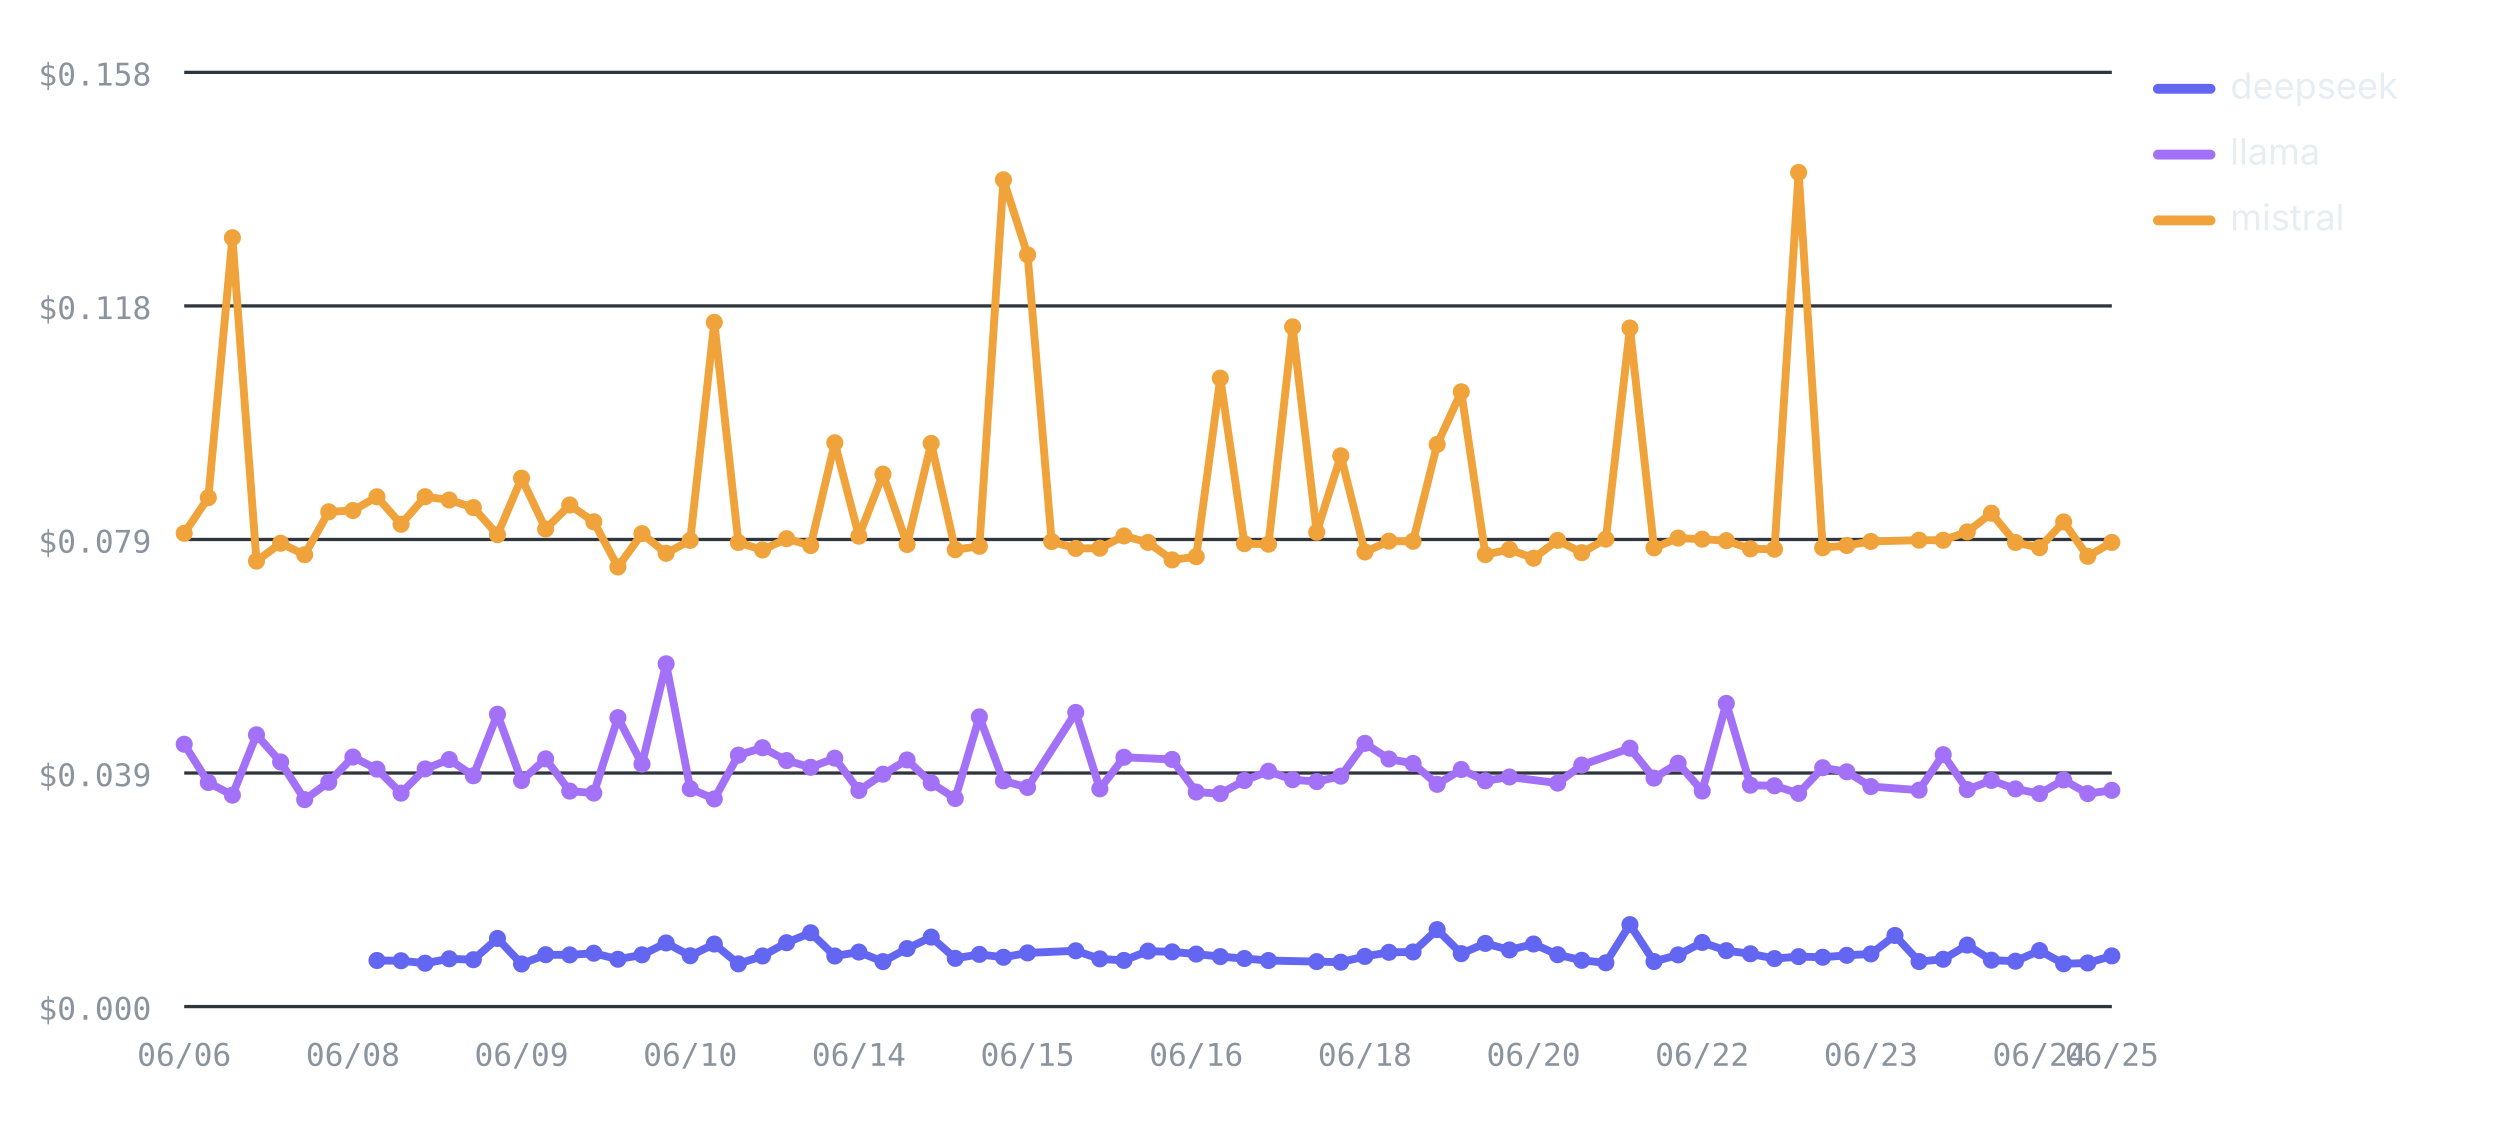
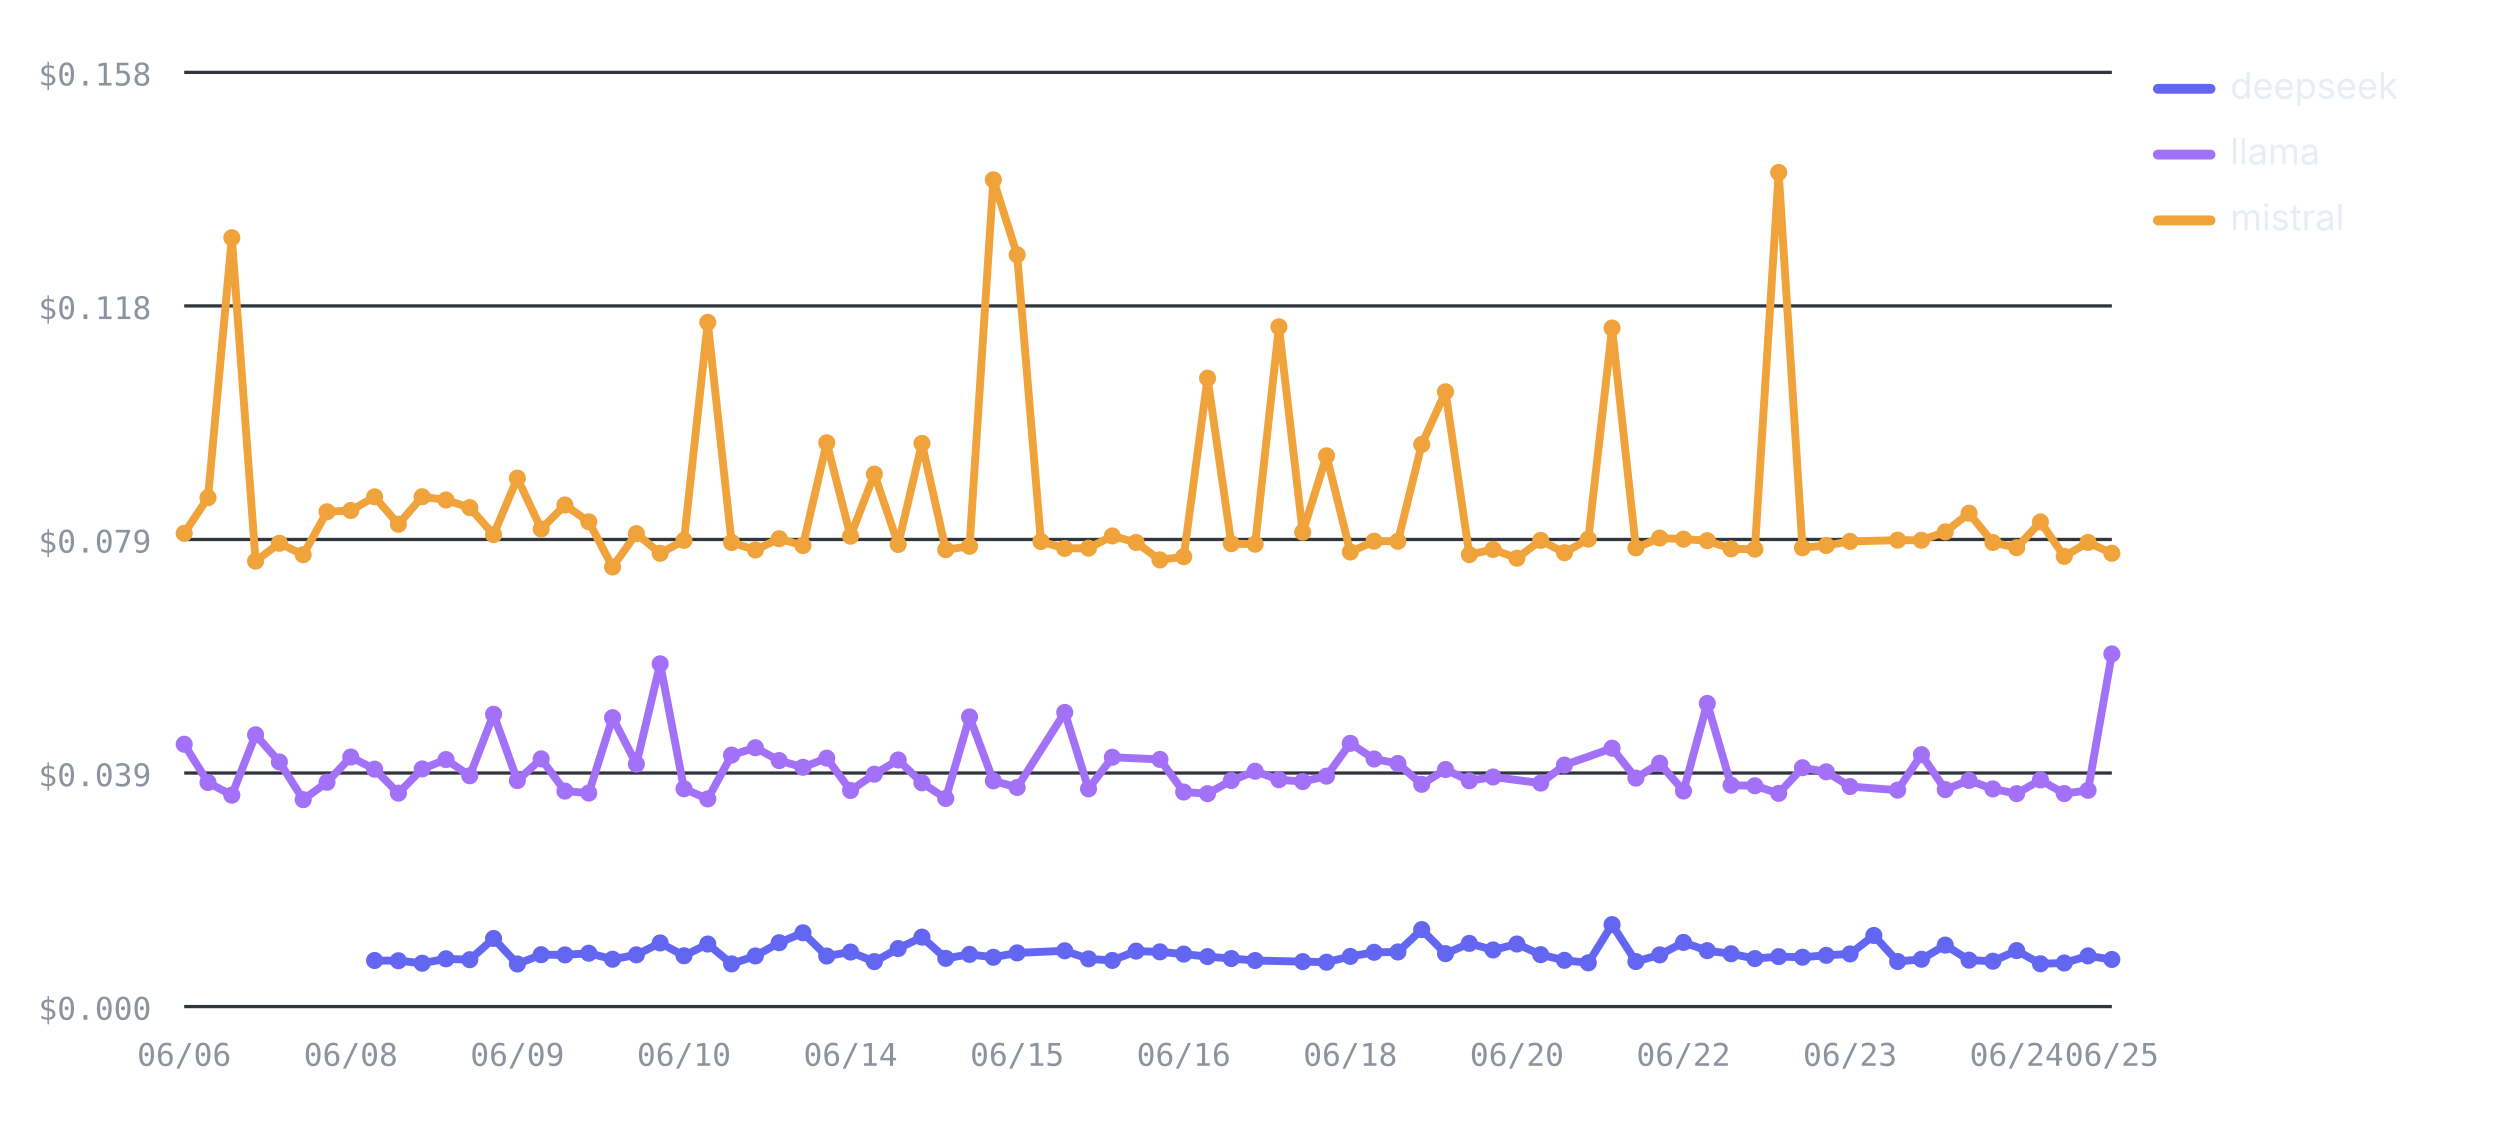
<svg xmlns="http://www.w3.org/2000/svg" viewBox="0 0 760 348" width="760" height="348" role="img" aria-label="Cost per test by provider over runs — mistral highest, deepseek lowest" font-family="-apple-system,BlinkMacSystemFont,'Segoe UI',system-ui,sans-serif">
  <line x1="56" y1="306" x2="642" y2="306" stroke="#30363d" stroke-width="1" />
  <text x="46" y="310" font-size="9.5" font-weight="400" text-anchor="end" fill="#8b949e" font-family="ui-monospace,SFMono-Regular,Menlo,monospace">$0.000</text>
  <line x1="56" y1="235" x2="642" y2="235" stroke="#30363d" stroke-width="1" />
  <text x="46" y="239" font-size="9.5" font-weight="400" text-anchor="end" fill="#8b949e" font-family="ui-monospace,SFMono-Regular,Menlo,monospace">$0.039</text>
  <line x1="56" y1="164" x2="642" y2="164" stroke="#30363d" stroke-width="1" />
  <text x="46" y="168" font-size="9.5" font-weight="400" text-anchor="end" fill="#8b949e" font-family="ui-monospace,SFMono-Regular,Menlo,monospace">$0.079</text>
  <line x1="56" y1="93" x2="642" y2="93" stroke="#30363d" stroke-width="1" />
  <text x="46" y="97" font-size="9.5" font-weight="400" text-anchor="end" fill="#8b949e" font-family="ui-monospace,SFMono-Regular,Menlo,monospace">$0.118</text>
  <line x1="56" y1="22" x2="642" y2="22" stroke="#30363d" stroke-width="1" />
  <text x="46" y="26" font-size="9.5" font-weight="400" text-anchor="end" fill="#8b949e" font-family="ui-monospace,SFMono-Regular,Menlo,monospace">$0.158</text>
  <text x="56" y="324" font-size="9.5" font-weight="400" text-anchor="middle" fill="#8b949e" font-family="ui-monospace,SFMono-Regular,Menlo,monospace">06/06</text>
-   <text x="107.28" y="324" font-size="9.5" font-weight="400" text-anchor="middle" fill="#8b949e" font-family="ui-monospace,SFMono-Regular,Menlo,monospace">06/08</text>
-   <text x="158.55" y="324" font-size="9.5" font-weight="400" text-anchor="middle" fill="#8b949e" font-family="ui-monospace,SFMono-Regular,Menlo,monospace">06/09</text>
-   <text x="209.83" y="324" font-size="9.5" font-weight="400" text-anchor="middle" fill="#8b949e" font-family="ui-monospace,SFMono-Regular,Menlo,monospace">06/10</text>
-   <text x="261.1" y="324" font-size="9.5" font-weight="400" text-anchor="middle" fill="#8b949e" font-family="ui-monospace,SFMono-Regular,Menlo,monospace">06/14</text>
-   <text x="312.38" y="324" font-size="9.5" font-weight="400" text-anchor="middle" fill="#8b949e" font-family="ui-monospace,SFMono-Regular,Menlo,monospace">06/15</text>
-   <text x="363.65" y="324" font-size="9.5" font-weight="400" text-anchor="middle" fill="#8b949e" font-family="ui-monospace,SFMono-Regular,Menlo,monospace">06/16</text>
-   <text x="414.93" y="324" font-size="9.5" font-weight="400" text-anchor="middle" fill="#8b949e" font-family="ui-monospace,SFMono-Regular,Menlo,monospace">06/18</text>
-   <text x="466.2" y="324" font-size="9.5" font-weight="400" text-anchor="middle" fill="#8b949e" font-family="ui-monospace,SFMono-Regular,Menlo,monospace">06/20</text>
-   <text x="517.47" y="324" font-size="9.5" font-weight="400" text-anchor="middle" fill="#8b949e" font-family="ui-monospace,SFMono-Regular,Menlo,monospace">06/22</text>
-   <text x="568.75" y="324" font-size="9.5" font-weight="400" text-anchor="middle" fill="#8b949e" font-family="ui-monospace,SFMono-Regular,Menlo,monospace">06/23</text>
-   <text x="620.02" y="324" font-size="9.5" font-weight="400" text-anchor="middle" fill="#8b949e" font-family="ui-monospace,SFMono-Regular,Menlo,monospace">06/24</text>
+   <text x="106.64" y="324" font-size="9.5" font-weight="400" text-anchor="middle" fill="#8b949e" font-family="ui-monospace,SFMono-Regular,Menlo,monospace">06/08</text>
+   <text x="157.28" y="324" font-size="9.5" font-weight="400" text-anchor="middle" fill="#8b949e" font-family="ui-monospace,SFMono-Regular,Menlo,monospace">06/09</text>
+   <text x="207.93" y="324" font-size="9.5" font-weight="400" text-anchor="middle" fill="#8b949e" font-family="ui-monospace,SFMono-Regular,Menlo,monospace">06/10</text>
+   <text x="258.57" y="324" font-size="9.5" font-weight="400" text-anchor="middle" fill="#8b949e" font-family="ui-monospace,SFMono-Regular,Menlo,monospace">06/14</text>
+   <text x="309.21" y="324" font-size="9.5" font-weight="400" text-anchor="middle" fill="#8b949e" font-family="ui-monospace,SFMono-Regular,Menlo,monospace">06/15</text>
+   <text x="359.85" y="324" font-size="9.5" font-weight="400" text-anchor="middle" fill="#8b949e" font-family="ui-monospace,SFMono-Regular,Menlo,monospace">06/16</text>
+   <text x="410.49" y="324" font-size="9.5" font-weight="400" text-anchor="middle" fill="#8b949e" font-family="ui-monospace,SFMono-Regular,Menlo,monospace">06/18</text>
+   <text x="461.14" y="324" font-size="9.5" font-weight="400" text-anchor="middle" fill="#8b949e" font-family="ui-monospace,SFMono-Regular,Menlo,monospace">06/20</text>
+   <text x="511.78" y="324" font-size="9.5" font-weight="400" text-anchor="middle" fill="#8b949e" font-family="ui-monospace,SFMono-Regular,Menlo,monospace">06/22</text>
+   <text x="562.42" y="324" font-size="9.5" font-weight="400" text-anchor="middle" fill="#8b949e" font-family="ui-monospace,SFMono-Regular,Menlo,monospace">06/23</text>
+   <text x="613.06" y="324" font-size="9.5" font-weight="400" text-anchor="middle" fill="#8b949e" font-family="ui-monospace,SFMono-Regular,Menlo,monospace">06/24</text>
  <text x="642" y="324" font-size="9.5" font-weight="400" text-anchor="middle" fill="#8b949e" font-family="ui-monospace,SFMono-Regular,Menlo,monospace">06/25</text>
-   <polyline fill="none" stroke="#6366F1" stroke-width="2.4" stroke-linejoin="round" stroke-linecap="round" points="114.6,291.99 121.92,292.07 129.25,292.82 136.57,291.48 143.9,291.75 151.23,285.29 158.55,293.05 165.88,290.23 173.2,290.29 180.52,289.78 187.85,291.61 195.17,290.27 202.5,286.66 209.83,290.55 217.15,286.99 224.47,293.02 231.8,290.61 239.12,286.59 246.45,283.56 253.78,290.63 261.1,289.42 268.42,292.33 275.75,288.36 283.08,284.88 290.4,291.34 297.73,290.13 305.05,291.01 312.38,289.68 327.03,289.04 334.35,291.5 341.68,291.97 349,289.14 356.32,289.37 363.65,290.04 370.97,290.81 378.3,291.39 385.62,292 400.28,292.33 407.6,292.51 414.93,290.75 422.25,289.5 429.57,289.4 436.9,282.59 444.22,289.91 451.55,286.79 458.88,288.79 466.2,286.98 473.53,290.22 480.85,291.94 488.18,292.7 495.5,281.08 502.82,292.31 510.15,290.28 517.47,286.5 524.8,289 532.12,289.95 539.45,291.41 546.78,290.81 554.1,291 561.42,290.42 568.75,289.99 576.07,284.38 583.4,292.31 590.73,291.62 598.05,287.31 605.38,291.89 612.7,292.21 620.02,288.97 627.35,292.99 634.68,292.75 642,290.59" />
-   <circle cx="114.6" cy="291.99" r="2.6" fill="#6366F1" />
-   <circle cx="121.92" cy="292.07" r="2.6" fill="#6366F1" />
-   <circle cx="129.25" cy="292.82" r="2.6" fill="#6366F1" />
-   <circle cx="136.57" cy="291.48" r="2.6" fill="#6366F1" />
-   <circle cx="143.9" cy="291.75" r="2.6" fill="#6366F1" />
-   <circle cx="151.23" cy="285.29" r="2.6" fill="#6366F1" />
-   <circle cx="158.55" cy="293.05" r="2.6" fill="#6366F1" />
-   <circle cx="165.88" cy="290.23" r="2.6" fill="#6366F1" />
-   <circle cx="173.2" cy="290.29" r="2.6" fill="#6366F1" />
-   <circle cx="180.52" cy="289.78" r="2.6" fill="#6366F1" />
-   <circle cx="187.85" cy="291.61" r="2.6" fill="#6366F1" />
-   <circle cx="195.17" cy="290.27" r="2.6" fill="#6366F1" />
-   <circle cx="202.5" cy="286.66" r="2.6" fill="#6366F1" />
-   <circle cx="209.83" cy="290.55" r="2.6" fill="#6366F1" />
-   <circle cx="217.15" cy="286.99" r="2.6" fill="#6366F1" />
-   <circle cx="224.47" cy="293.02" r="2.6" fill="#6366F1" />
-   <circle cx="231.8" cy="290.61" r="2.6" fill="#6366F1" />
-   <circle cx="239.12" cy="286.59" r="2.6" fill="#6366F1" />
-   <circle cx="246.45" cy="283.56" r="2.6" fill="#6366F1" />
-   <circle cx="253.78" cy="290.63" r="2.6" fill="#6366F1" />
-   <circle cx="261.1" cy="289.42" r="2.6" fill="#6366F1" />
-   <circle cx="268.42" cy="292.33" r="2.6" fill="#6366F1" />
-   <circle cx="275.75" cy="288.36" r="2.6" fill="#6366F1" />
-   <circle cx="283.08" cy="284.88" r="2.6" fill="#6366F1" />
-   <circle cx="290.4" cy="291.34" r="2.6" fill="#6366F1" />
-   <circle cx="297.73" cy="290.13" r="2.6" fill="#6366F1" />
-   <circle cx="305.05" cy="291.01" r="2.6" fill="#6366F1" />
-   <circle cx="312.38" cy="289.68" r="2.6" fill="#6366F1" />
-   <circle cx="327.03" cy="289.04" r="2.6" fill="#6366F1" />
-   <circle cx="334.35" cy="291.5" r="2.6" fill="#6366F1" />
-   <circle cx="341.68" cy="291.97" r="2.6" fill="#6366F1" />
-   <circle cx="349" cy="289.14" r="2.6" fill="#6366F1" />
-   <circle cx="356.32" cy="289.37" r="2.6" fill="#6366F1" />
-   <circle cx="363.65" cy="290.04" r="2.6" fill="#6366F1" />
-   <circle cx="370.97" cy="290.81" r="2.6" fill="#6366F1" />
-   <circle cx="378.3" cy="291.39" r="2.6" fill="#6366F1" />
-   <circle cx="385.62" cy="292" r="2.6" fill="#6366F1" />
-   <circle cx="400.28" cy="292.33" r="2.6" fill="#6366F1" />
-   <circle cx="407.6" cy="292.51" r="2.6" fill="#6366F1" />
-   <circle cx="414.93" cy="290.75" r="2.6" fill="#6366F1" />
-   <circle cx="422.25" cy="289.5" r="2.6" fill="#6366F1" />
-   <circle cx="429.57" cy="289.4" r="2.6" fill="#6366F1" />
-   <circle cx="436.9" cy="282.59" r="2.6" fill="#6366F1" />
-   <circle cx="444.22" cy="289.91" r="2.6" fill="#6366F1" />
-   <circle cx="451.55" cy="286.79" r="2.6" fill="#6366F1" />
-   <circle cx="458.88" cy="288.79" r="2.6" fill="#6366F1" />
-   <circle cx="466.2" cy="286.98" r="2.6" fill="#6366F1" />
-   <circle cx="473.53" cy="290.22" r="2.6" fill="#6366F1" />
-   <circle cx="480.85" cy="291.94" r="2.6" fill="#6366F1" />
-   <circle cx="488.18" cy="292.7" r="2.6" fill="#6366F1" />
-   <circle cx="495.5" cy="281.08" r="2.6" fill="#6366F1" />
-   <circle cx="502.82" cy="292.31" r="2.6" fill="#6366F1" />
-   <circle cx="510.15" cy="290.28" r="2.6" fill="#6366F1" />
-   <circle cx="517.47" cy="286.5" r="2.6" fill="#6366F1" />
-   <circle cx="524.8" cy="289" r="2.6" fill="#6366F1" />
-   <circle cx="532.12" cy="289.95" r="2.6" fill="#6366F1" />
-   <circle cx="539.45" cy="291.41" r="2.6" fill="#6366F1" />
-   <circle cx="546.78" cy="290.81" r="2.6" fill="#6366F1" />
-   <circle cx="554.1" cy="291" r="2.6" fill="#6366F1" />
-   <circle cx="561.42" cy="290.42" r="2.6" fill="#6366F1" />
-   <circle cx="568.75" cy="289.99" r="2.6" fill="#6366F1" />
-   <circle cx="576.07" cy="284.38" r="2.6" fill="#6366F1" />
-   <circle cx="583.4" cy="292.31" r="2.6" fill="#6366F1" />
-   <circle cx="590.73" cy="291.62" r="2.6" fill="#6366F1" />
-   <circle cx="598.05" cy="287.31" r="2.6" fill="#6366F1" />
-   <circle cx="605.38" cy="291.89" r="2.6" fill="#6366F1" />
-   <circle cx="612.7" cy="292.21" r="2.6" fill="#6366F1" />
-   <circle cx="620.02" cy="288.97" r="2.6" fill="#6366F1" />
-   <circle cx="627.35" cy="292.99" r="2.6" fill="#6366F1" />
-   <circle cx="634.68" cy="292.75" r="2.6" fill="#6366F1" />
-   <circle cx="642" cy="290.59" r="2.6" fill="#6366F1" />
-   <polyline fill="none" stroke="#A371F7" stroke-width="2.4" stroke-linejoin="round" stroke-linecap="round" points="56,226.25 63.33,237.88 70.65,241.73 77.97,223.38 85.3,231.64 92.62,243.09 99.95,237.81 107.28,230.14 114.6,233.83 121.92,241.12 129.25,233.75 136.57,230.9 143.9,235.83 151.23,217.13 158.55,237.29 165.88,230.7 173.2,240.49 180.52,241.09 187.85,218.17 195.17,232.28 202.5,201.8 209.83,239.78 217.15,242.88 224.47,229.56 231.8,227.31 239.12,231.21 246.45,233.26 253.78,230.48 261.1,240.31 268.42,235.36 275.75,231.03 283.08,237.98 290.4,242.74 297.73,217.94 305.05,237.38 312.38,239.39 327.03,216.58 334.35,239.81 341.68,230.21 356.32,230.86 363.65,240.78 370.97,241.27 378.3,237.28 385.62,234.45 392.95,237.03 400.28,237.6 407.6,235.95 414.93,225.98 422.25,230.74 429.57,232.09 436.9,238.44 444.22,233.93 451.55,237.36 458.88,236.2 473.53,238.07 480.85,232.58 495.5,227.45 502.82,236.55 510.15,232.02 517.47,240.47 524.8,213.84 532.12,238.7 539.45,238.88 546.78,241.18 554.1,233.39 561.42,234.63 568.75,239.11 583.4,240.21 590.73,229.42 598.05,240.04 605.38,237.25 612.7,239.83 620.02,241.26 627.35,237.1 634.68,241.25 642,240.26" />
+   <polyline fill="none" stroke="#6366F1" stroke-width="2.4" stroke-linejoin="round" stroke-linecap="round" points="113.88,291.99 121.11,292.07 128.35,292.82 135.58,291.48 142.81,291.75 150.05,285.29 157.28,293.05 164.52,290.23 171.75,290.29 178.99,289.78 186.22,291.61 193.46,290.27 200.69,286.66 207.93,290.55 215.16,286.99 222.4,293.02 229.63,290.61 236.86,286.59 244.1,283.56 251.33,290.63 258.57,289.42 265.8,292.33 273.04,288.36 280.27,284.88 287.51,291.34 294.74,290.13 301.98,291.01 309.21,289.68 323.68,289.04 330.91,291.5 338.15,291.97 345.38,289.14 352.62,289.37 359.85,290.04 367.09,290.81 374.32,291.39 381.56,292 396.02,292.33 403.26,292.51 410.49,290.75 417.73,289.5 424.96,289.4 432.2,282.59 439.43,289.91 446.67,286.79 453.9,288.79 461.14,286.98 468.37,290.22 475.6,291.94 482.84,292.7 490.07,281.08 497.31,292.31 504.54,290.28 511.78,286.5 519.01,289 526.25,289.95 533.48,291.41 540.72,290.81 547.95,291 555.19,290.42 562.42,289.99 569.65,284.38 576.89,292.31 584.12,291.62 591.36,287.31 598.59,291.89 605.83,292.21 613.06,288.97 620.3,292.99 627.53,292.75 634.77,290.59 642,291.68" />
+   <circle cx="113.88" cy="291.99" r="2.6" fill="#6366F1" />
+   <circle cx="121.11" cy="292.07" r="2.6" fill="#6366F1" />
+   <circle cx="128.35" cy="292.82" r="2.6" fill="#6366F1" />
+   <circle cx="135.58" cy="291.48" r="2.6" fill="#6366F1" />
+   <circle cx="142.81" cy="291.75" r="2.6" fill="#6366F1" />
+   <circle cx="150.05" cy="285.29" r="2.6" fill="#6366F1" />
+   <circle cx="157.28" cy="293.05" r="2.6" fill="#6366F1" />
+   <circle cx="164.52" cy="290.23" r="2.6" fill="#6366F1" />
+   <circle cx="171.75" cy="290.29" r="2.6" fill="#6366F1" />
+   <circle cx="178.99" cy="289.78" r="2.6" fill="#6366F1" />
+   <circle cx="186.22" cy="291.61" r="2.6" fill="#6366F1" />
+   <circle cx="193.46" cy="290.27" r="2.6" fill="#6366F1" />
+   <circle cx="200.69" cy="286.66" r="2.6" fill="#6366F1" />
+   <circle cx="207.93" cy="290.55" r="2.6" fill="#6366F1" />
+   <circle cx="215.16" cy="286.99" r="2.6" fill="#6366F1" />
+   <circle cx="222.4" cy="293.02" r="2.6" fill="#6366F1" />
+   <circle cx="229.63" cy="290.61" r="2.6" fill="#6366F1" />
+   <circle cx="236.86" cy="286.59" r="2.6" fill="#6366F1" />
+   <circle cx="244.1" cy="283.56" r="2.6" fill="#6366F1" />
+   <circle cx="251.33" cy="290.63" r="2.6" fill="#6366F1" />
+   <circle cx="258.57" cy="289.42" r="2.6" fill="#6366F1" />
+   <circle cx="265.8" cy="292.33" r="2.6" fill="#6366F1" />
+   <circle cx="273.04" cy="288.36" r="2.6" fill="#6366F1" />
+   <circle cx="280.27" cy="284.88" r="2.6" fill="#6366F1" />
+   <circle cx="287.51" cy="291.34" r="2.6" fill="#6366F1" />
+   <circle cx="294.74" cy="290.13" r="2.6" fill="#6366F1" />
+   <circle cx="301.98" cy="291.01" r="2.6" fill="#6366F1" />
+   <circle cx="309.21" cy="289.68" r="2.6" fill="#6366F1" />
+   <circle cx="323.68" cy="289.04" r="2.6" fill="#6366F1" />
+   <circle cx="330.91" cy="291.5" r="2.6" fill="#6366F1" />
+   <circle cx="338.15" cy="291.97" r="2.6" fill="#6366F1" />
+   <circle cx="345.38" cy="289.14" r="2.6" fill="#6366F1" />
+   <circle cx="352.62" cy="289.37" r="2.6" fill="#6366F1" />
+   <circle cx="359.85" cy="290.04" r="2.6" fill="#6366F1" />
+   <circle cx="367.09" cy="290.81" r="2.6" fill="#6366F1" />
+   <circle cx="374.32" cy="291.39" r="2.6" fill="#6366F1" />
+   <circle cx="381.56" cy="292" r="2.6" fill="#6366F1" />
+   <circle cx="396.02" cy="292.33" r="2.6" fill="#6366F1" />
+   <circle cx="403.26" cy="292.51" r="2.6" fill="#6366F1" />
+   <circle cx="410.49" cy="290.75" r="2.6" fill="#6366F1" />
+   <circle cx="417.73" cy="289.5" r="2.6" fill="#6366F1" />
+   <circle cx="424.96" cy="289.4" r="2.6" fill="#6366F1" />
+   <circle cx="432.2" cy="282.59" r="2.6" fill="#6366F1" />
+   <circle cx="439.43" cy="289.91" r="2.6" fill="#6366F1" />
+   <circle cx="446.67" cy="286.79" r="2.6" fill="#6366F1" />
+   <circle cx="453.9" cy="288.79" r="2.6" fill="#6366F1" />
+   <circle cx="461.14" cy="286.98" r="2.6" fill="#6366F1" />
+   <circle cx="468.37" cy="290.22" r="2.6" fill="#6366F1" />
+   <circle cx="475.6" cy="291.94" r="2.6" fill="#6366F1" />
+   <circle cx="482.84" cy="292.7" r="2.6" fill="#6366F1" />
+   <circle cx="490.07" cy="281.08" r="2.6" fill="#6366F1" />
+   <circle cx="497.31" cy="292.31" r="2.6" fill="#6366F1" />
+   <circle cx="504.54" cy="290.28" r="2.6" fill="#6366F1" />
+   <circle cx="511.78" cy="286.5" r="2.6" fill="#6366F1" />
+   <circle cx="519.01" cy="289" r="2.6" fill="#6366F1" />
+   <circle cx="526.25" cy="289.95" r="2.6" fill="#6366F1" />
+   <circle cx="533.48" cy="291.41" r="2.6" fill="#6366F1" />
+   <circle cx="540.72" cy="290.81" r="2.6" fill="#6366F1" />
+   <circle cx="547.95" cy="291" r="2.6" fill="#6366F1" />
+   <circle cx="555.19" cy="290.42" r="2.6" fill="#6366F1" />
+   <circle cx="562.42" cy="289.99" r="2.6" fill="#6366F1" />
+   <circle cx="569.65" cy="284.38" r="2.6" fill="#6366F1" />
+   <circle cx="576.89" cy="292.31" r="2.6" fill="#6366F1" />
+   <circle cx="584.12" cy="291.62" r="2.6" fill="#6366F1" />
+   <circle cx="591.36" cy="287.31" r="2.6" fill="#6366F1" />
+   <circle cx="598.59" cy="291.89" r="2.6" fill="#6366F1" />
+   <circle cx="605.83" cy="292.21" r="2.6" fill="#6366F1" />
+   <circle cx="613.06" cy="288.97" r="2.6" fill="#6366F1" />
+   <circle cx="620.3" cy="292.99" r="2.6" fill="#6366F1" />
+   <circle cx="627.53" cy="292.75" r="2.6" fill="#6366F1" />
+   <circle cx="634.77" cy="290.59" r="2.6" fill="#6366F1" />
+   <circle cx="642" cy="291.68" r="2.6" fill="#6366F1" />
+   <polyline fill="none" stroke="#A371F7" stroke-width="2.4" stroke-linejoin="round" stroke-linecap="round" points="56,226.25 63.23,237.88 70.47,241.73 77.7,223.38 84.94,231.64 92.17,243.09 99.41,237.81 106.64,230.14 113.88,233.83 121.11,241.12 128.35,233.75 135.58,230.9 142.81,235.83 150.05,217.13 157.28,237.29 164.52,230.7 171.75,240.49 178.99,241.09 186.22,218.17 193.46,232.28 200.69,201.8 207.93,239.78 215.16,242.88 222.4,229.56 229.63,227.31 236.86,231.21 244.1,233.26 251.33,230.48 258.57,240.31 265.8,235.36 273.04,231.03 280.27,237.98 287.51,242.74 294.74,217.94 301.98,237.38 309.21,239.39 323.68,216.58 330.91,239.81 338.15,230.21 352.62,230.86 359.85,240.78 367.09,241.27 374.32,237.28 381.56,234.45 388.79,237.03 396.02,237.6 403.26,235.95 410.49,225.98 417.73,230.74 424.96,232.09 432.2,238.44 439.43,233.93 446.67,237.36 453.9,236.2 468.37,238.07 475.6,232.58 490.07,227.45 497.31,236.55 504.54,232.02 511.78,240.47 519.01,213.84 526.25,238.7 533.48,238.88 540.72,241.18 547.95,233.39 555.19,234.63 562.42,239.11 576.89,240.21 584.12,229.42 591.36,240.04 598.59,237.25 605.83,239.83 613.06,241.26 620.3,237.1 627.53,241.25 634.77,240.26 642,198.8" />
  <circle cx="56" cy="226.25" r="2.6" fill="#A371F7" />
-   <circle cx="63.33" cy="237.88" r="2.6" fill="#A371F7" />
-   <circle cx="70.65" cy="241.73" r="2.6" fill="#A371F7" />
-   <circle cx="77.97" cy="223.38" r="2.6" fill="#A371F7" />
-   <circle cx="85.3" cy="231.64" r="2.6" fill="#A371F7" />
-   <circle cx="92.62" cy="243.09" r="2.6" fill="#A371F7" />
-   <circle cx="99.95" cy="237.81" r="2.6" fill="#A371F7" />
-   <circle cx="107.28" cy="230.14" r="2.6" fill="#A371F7" />
-   <circle cx="114.6" cy="233.83" r="2.6" fill="#A371F7" />
-   <circle cx="121.92" cy="241.12" r="2.6" fill="#A371F7" />
-   <circle cx="129.25" cy="233.75" r="2.6" fill="#A371F7" />
-   <circle cx="136.57" cy="230.9" r="2.6" fill="#A371F7" />
-   <circle cx="143.9" cy="235.83" r="2.6" fill="#A371F7" />
-   <circle cx="151.23" cy="217.13" r="2.6" fill="#A371F7" />
-   <circle cx="158.55" cy="237.29" r="2.6" fill="#A371F7" />
-   <circle cx="165.88" cy="230.7" r="2.6" fill="#A371F7" />
-   <circle cx="173.2" cy="240.49" r="2.6" fill="#A371F7" />
-   <circle cx="180.52" cy="241.09" r="2.6" fill="#A371F7" />
-   <circle cx="187.85" cy="218.17" r="2.6" fill="#A371F7" />
-   <circle cx="195.17" cy="232.28" r="2.6" fill="#A371F7" />
-   <circle cx="202.5" cy="201.8" r="2.6" fill="#A371F7" />
-   <circle cx="209.83" cy="239.78" r="2.6" fill="#A371F7" />
-   <circle cx="217.15" cy="242.88" r="2.6" fill="#A371F7" />
-   <circle cx="224.47" cy="229.56" r="2.6" fill="#A371F7" />
-   <circle cx="231.8" cy="227.31" r="2.6" fill="#A371F7" />
-   <circle cx="239.12" cy="231.21" r="2.6" fill="#A371F7" />
-   <circle cx="246.45" cy="233.26" r="2.6" fill="#A371F7" />
-   <circle cx="253.78" cy="230.48" r="2.6" fill="#A371F7" />
-   <circle cx="261.1" cy="240.31" r="2.6" fill="#A371F7" />
-   <circle cx="268.42" cy="235.36" r="2.6" fill="#A371F7" />
-   <circle cx="275.75" cy="231.03" r="2.6" fill="#A371F7" />
-   <circle cx="283.08" cy="237.98" r="2.6" fill="#A371F7" />
-   <circle cx="290.4" cy="242.74" r="2.6" fill="#A371F7" />
-   <circle cx="297.73" cy="217.94" r="2.6" fill="#A371F7" />
-   <circle cx="305.05" cy="237.38" r="2.6" fill="#A371F7" />
-   <circle cx="312.38" cy="239.39" r="2.6" fill="#A371F7" />
-   <circle cx="327.03" cy="216.58" r="2.6" fill="#A371F7" />
-   <circle cx="334.35" cy="239.81" r="2.6" fill="#A371F7" />
-   <circle cx="341.68" cy="230.21" r="2.6" fill="#A371F7" />
-   <circle cx="356.32" cy="230.86" r="2.6" fill="#A371F7" />
-   <circle cx="363.65" cy="240.78" r="2.6" fill="#A371F7" />
-   <circle cx="370.97" cy="241.27" r="2.6" fill="#A371F7" />
-   <circle cx="378.3" cy="237.28" r="2.6" fill="#A371F7" />
-   <circle cx="385.62" cy="234.45" r="2.6" fill="#A371F7" />
-   <circle cx="392.95" cy="237.03" r="2.6" fill="#A371F7" />
-   <circle cx="400.28" cy="237.6" r="2.6" fill="#A371F7" />
-   <circle cx="407.6" cy="235.95" r="2.6" fill="#A371F7" />
-   <circle cx="414.93" cy="225.98" r="2.6" fill="#A371F7" />
-   <circle cx="422.25" cy="230.74" r="2.6" fill="#A371F7" />
-   <circle cx="429.57" cy="232.09" r="2.6" fill="#A371F7" />
-   <circle cx="436.9" cy="238.44" r="2.6" fill="#A371F7" />
-   <circle cx="444.22" cy="233.93" r="2.6" fill="#A371F7" />
-   <circle cx="451.55" cy="237.36" r="2.6" fill="#A371F7" />
-   <circle cx="458.88" cy="236.2" r="2.6" fill="#A371F7" />
-   <circle cx="473.53" cy="238.07" r="2.6" fill="#A371F7" />
-   <circle cx="480.85" cy="232.58" r="2.6" fill="#A371F7" />
-   <circle cx="495.5" cy="227.45" r="2.6" fill="#A371F7" />
-   <circle cx="502.82" cy="236.55" r="2.6" fill="#A371F7" />
-   <circle cx="510.15" cy="232.02" r="2.6" fill="#A371F7" />
-   <circle cx="517.47" cy="240.47" r="2.6" fill="#A371F7" />
-   <circle cx="524.8" cy="213.84" r="2.6" fill="#A371F7" />
-   <circle cx="532.12" cy="238.7" r="2.6" fill="#A371F7" />
-   <circle cx="539.45" cy="238.88" r="2.6" fill="#A371F7" />
-   <circle cx="546.78" cy="241.18" r="2.6" fill="#A371F7" />
-   <circle cx="554.1" cy="233.39" r="2.6" fill="#A371F7" />
-   <circle cx="561.42" cy="234.63" r="2.6" fill="#A371F7" />
-   <circle cx="568.75" cy="239.11" r="2.6" fill="#A371F7" />
-   <circle cx="583.4" cy="240.21" r="2.6" fill="#A371F7" />
-   <circle cx="590.73" cy="229.42" r="2.6" fill="#A371F7" />
-   <circle cx="598.05" cy="240.04" r="2.6" fill="#A371F7" />
-   <circle cx="605.38" cy="237.25" r="2.6" fill="#A371F7" />
-   <circle cx="612.7" cy="239.83" r="2.6" fill="#A371F7" />
-   <circle cx="620.02" cy="241.26" r="2.6" fill="#A371F7" />
-   <circle cx="627.35" cy="237.1" r="2.6" fill="#A371F7" />
-   <circle cx="634.68" cy="241.25" r="2.6" fill="#A371F7" />
-   <circle cx="642" cy="240.26" r="2.6" fill="#A371F7" />
-   <polyline fill="none" stroke="#F0A23B" stroke-width="2.4" stroke-linejoin="round" stroke-linecap="round" points="56,162.13 63.33,151.29 70.65,72.27 77.97,170.58 85.3,165.15 92.62,168.63 99.95,155.58 107.28,155.2 114.6,151.03 121.92,159.37 129.25,151 136.57,152 143.9,154.31 151.23,162.54 158.55,145.36 165.88,160.82 173.2,153.52 180.52,158.63 187.85,172.35 195.17,162.23 202.5,168.2 209.83,164.28 217.15,98 224.47,164.92 231.8,167.19 239.12,163.76 246.45,165.84 253.78,134.6 261.1,163 268.42,144.13 275.75,165.52 283.08,134.8 290.4,167.11 297.73,166.07 305.05,54.66 312.38,77.46 319.7,164.62 327.03,166.72 334.35,166.65 341.68,162.93 349,164.9 356.32,170.21 363.65,169.23 370.97,114.96 378.3,165.27 385.62,165.44 392.95,99.36 400.28,161.79 407.6,138.56 414.93,167.81 422.25,164.51 429.57,164.55 436.9,135.11 444.22,119.1 451.55,168.6 458.88,167.03 466.2,169.7 473.53,164.27 480.85,168.02 488.18,163.89 495.5,99.72 502.82,166.55 510.15,163.57 517.47,163.91 524.8,164.36 532.12,166.86 539.45,166.95 546.78,52.43 554.1,166.52 561.42,165.82 568.75,164.59 583.4,164.21 590.73,164.24 598.05,161.69 605.38,156.02 612.7,164.92 620.02,166.5 627.35,158.67 634.68,169.13 642,164.89" />
+   <circle cx="63.23" cy="237.88" r="2.6" fill="#A371F7" />
+   <circle cx="70.47" cy="241.73" r="2.6" fill="#A371F7" />
+   <circle cx="77.7" cy="223.38" r="2.6" fill="#A371F7" />
+   <circle cx="84.94" cy="231.64" r="2.6" fill="#A371F7" />
+   <circle cx="92.17" cy="243.09" r="2.6" fill="#A371F7" />
+   <circle cx="99.41" cy="237.81" r="2.6" fill="#A371F7" />
+   <circle cx="106.64" cy="230.14" r="2.6" fill="#A371F7" />
+   <circle cx="113.88" cy="233.83" r="2.6" fill="#A371F7" />
+   <circle cx="121.11" cy="241.12" r="2.6" fill="#A371F7" />
+   <circle cx="128.35" cy="233.75" r="2.6" fill="#A371F7" />
+   <circle cx="135.58" cy="230.9" r="2.6" fill="#A371F7" />
+   <circle cx="142.81" cy="235.83" r="2.6" fill="#A371F7" />
+   <circle cx="150.05" cy="217.13" r="2.6" fill="#A371F7" />
+   <circle cx="157.28" cy="237.29" r="2.6" fill="#A371F7" />
+   <circle cx="164.52" cy="230.7" r="2.6" fill="#A371F7" />
+   <circle cx="171.75" cy="240.49" r="2.6" fill="#A371F7" />
+   <circle cx="178.99" cy="241.09" r="2.6" fill="#A371F7" />
+   <circle cx="186.22" cy="218.17" r="2.6" fill="#A371F7" />
+   <circle cx="193.46" cy="232.28" r="2.6" fill="#A371F7" />
+   <circle cx="200.69" cy="201.8" r="2.6" fill="#A371F7" />
+   <circle cx="207.93" cy="239.78" r="2.6" fill="#A371F7" />
+   <circle cx="215.16" cy="242.88" r="2.6" fill="#A371F7" />
+   <circle cx="222.4" cy="229.56" r="2.6" fill="#A371F7" />
+   <circle cx="229.63" cy="227.31" r="2.6" fill="#A371F7" />
+   <circle cx="236.86" cy="231.21" r="2.6" fill="#A371F7" />
+   <circle cx="244.1" cy="233.26" r="2.6" fill="#A371F7" />
+   <circle cx="251.33" cy="230.48" r="2.6" fill="#A371F7" />
+   <circle cx="258.57" cy="240.31" r="2.6" fill="#A371F7" />
+   <circle cx="265.8" cy="235.36" r="2.6" fill="#A371F7" />
+   <circle cx="273.04" cy="231.03" r="2.6" fill="#A371F7" />
+   <circle cx="280.27" cy="237.98" r="2.6" fill="#A371F7" />
+   <circle cx="287.51" cy="242.74" r="2.6" fill="#A371F7" />
+   <circle cx="294.74" cy="217.94" r="2.6" fill="#A371F7" />
+   <circle cx="301.98" cy="237.38" r="2.6" fill="#A371F7" />
+   <circle cx="309.21" cy="239.39" r="2.6" fill="#A371F7" />
+   <circle cx="323.68" cy="216.58" r="2.6" fill="#A371F7" />
+   <circle cx="330.91" cy="239.81" r="2.6" fill="#A371F7" />
+   <circle cx="338.15" cy="230.21" r="2.6" fill="#A371F7" />
+   <circle cx="352.62" cy="230.86" r="2.6" fill="#A371F7" />
+   <circle cx="359.85" cy="240.78" r="2.6" fill="#A371F7" />
+   <circle cx="367.09" cy="241.27" r="2.6" fill="#A371F7" />
+   <circle cx="374.32" cy="237.28" r="2.6" fill="#A371F7" />
+   <circle cx="381.56" cy="234.45" r="2.6" fill="#A371F7" />
+   <circle cx="388.79" cy="237.03" r="2.6" fill="#A371F7" />
+   <circle cx="396.02" cy="237.6" r="2.6" fill="#A371F7" />
+   <circle cx="403.26" cy="235.95" r="2.6" fill="#A371F7" />
+   <circle cx="410.49" cy="225.98" r="2.6" fill="#A371F7" />
+   <circle cx="417.73" cy="230.74" r="2.6" fill="#A371F7" />
+   <circle cx="424.96" cy="232.09" r="2.6" fill="#A371F7" />
+   <circle cx="432.2" cy="238.44" r="2.6" fill="#A371F7" />
+   <circle cx="439.43" cy="233.93" r="2.6" fill="#A371F7" />
+   <circle cx="446.67" cy="237.36" r="2.6" fill="#A371F7" />
+   <circle cx="453.9" cy="236.2" r="2.6" fill="#A371F7" />
+   <circle cx="468.37" cy="238.07" r="2.6" fill="#A371F7" />
+   <circle cx="475.6" cy="232.58" r="2.6" fill="#A371F7" />
+   <circle cx="490.07" cy="227.45" r="2.6" fill="#A371F7" />
+   <circle cx="497.31" cy="236.55" r="2.6" fill="#A371F7" />
+   <circle cx="504.54" cy="232.02" r="2.6" fill="#A371F7" />
+   <circle cx="511.78" cy="240.47" r="2.6" fill="#A371F7" />
+   <circle cx="519.01" cy="213.84" r="2.6" fill="#A371F7" />
+   <circle cx="526.25" cy="238.7" r="2.6" fill="#A371F7" />
+   <circle cx="533.48" cy="238.88" r="2.6" fill="#A371F7" />
+   <circle cx="540.72" cy="241.18" r="2.6" fill="#A371F7" />
+   <circle cx="547.95" cy="233.39" r="2.6" fill="#A371F7" />
+   <circle cx="555.19" cy="234.63" r="2.6" fill="#A371F7" />
+   <circle cx="562.42" cy="239.11" r="2.6" fill="#A371F7" />
+   <circle cx="576.89" cy="240.21" r="2.6" fill="#A371F7" />
+   <circle cx="584.12" cy="229.42" r="2.6" fill="#A371F7" />
+   <circle cx="591.36" cy="240.04" r="2.6" fill="#A371F7" />
+   <circle cx="598.59" cy="237.25" r="2.6" fill="#A371F7" />
+   <circle cx="605.83" cy="239.83" r="2.6" fill="#A371F7" />
+   <circle cx="613.06" cy="241.26" r="2.6" fill="#A371F7" />
+   <circle cx="620.3" cy="237.1" r="2.6" fill="#A371F7" />
+   <circle cx="627.53" cy="241.25" r="2.6" fill="#A371F7" />
+   <circle cx="634.77" cy="240.26" r="2.6" fill="#A371F7" />
+   <circle cx="642" cy="198.8" r="2.6" fill="#A371F7" />
+   <polyline fill="none" stroke="#F0A23B" stroke-width="2.4" stroke-linejoin="round" stroke-linecap="round" points="56,162.13 63.23,151.29 70.47,72.27 77.7,170.58 84.94,165.15 92.17,168.63 99.41,155.58 106.64,155.2 113.88,151.03 121.11,159.37 128.35,151 135.58,152 142.81,154.31 150.05,162.54 157.28,145.36 164.52,160.82 171.75,153.52 178.99,158.63 186.22,172.35 193.46,162.23 200.69,168.2 207.93,164.28 215.16,98 222.4,164.92 229.63,167.19 236.86,163.76 244.1,165.84 251.33,134.6 258.57,163 265.8,144.13 273.04,165.52 280.27,134.8 287.51,167.11 294.74,166.07 301.98,54.66 309.21,77.46 316.44,164.62 323.68,166.72 330.91,166.65 338.15,162.93 345.38,164.9 352.62,170.21 359.85,169.23 367.09,114.96 374.32,165.27 381.56,165.44 388.79,99.36 396.02,161.79 403.26,138.56 410.49,167.81 417.73,164.51 424.96,164.55 432.2,135.11 439.43,119.1 446.67,168.6 453.9,167.03 461.14,169.7 468.37,164.27 475.6,168.02 482.84,163.89 490.07,99.72 497.31,166.55 504.54,163.57 511.78,163.91 519.01,164.36 526.25,166.86 533.48,166.95 540.72,52.43 547.95,166.52 555.19,165.82 562.42,164.59 576.89,164.21 584.12,164.24 591.36,161.69 598.59,156.02 605.83,164.92 613.06,166.5 620.3,158.67 627.53,169.13 634.77,164.89 642,168.19" />
  <circle cx="56" cy="162.13" r="2.6" fill="#F0A23B" />
-   <circle cx="63.33" cy="151.29" r="2.6" fill="#F0A23B" />
-   <circle cx="70.65" cy="72.27" r="2.6" fill="#F0A23B" />
-   <circle cx="77.97" cy="170.58" r="2.6" fill="#F0A23B" />
-   <circle cx="85.3" cy="165.15" r="2.6" fill="#F0A23B" />
-   <circle cx="92.62" cy="168.63" r="2.6" fill="#F0A23B" />
-   <circle cx="99.95" cy="155.58" r="2.6" fill="#F0A23B" />
-   <circle cx="107.28" cy="155.2" r="2.6" fill="#F0A23B" />
-   <circle cx="114.6" cy="151.03" r="2.6" fill="#F0A23B" />
-   <circle cx="121.92" cy="159.37" r="2.6" fill="#F0A23B" />
-   <circle cx="129.25" cy="151" r="2.6" fill="#F0A23B" />
-   <circle cx="136.57" cy="152" r="2.6" fill="#F0A23B" />
-   <circle cx="143.9" cy="154.31" r="2.6" fill="#F0A23B" />
-   <circle cx="151.23" cy="162.54" r="2.6" fill="#F0A23B" />
-   <circle cx="158.55" cy="145.36" r="2.6" fill="#F0A23B" />
-   <circle cx="165.88" cy="160.82" r="2.6" fill="#F0A23B" />
-   <circle cx="173.2" cy="153.52" r="2.6" fill="#F0A23B" />
-   <circle cx="180.52" cy="158.63" r="2.6" fill="#F0A23B" />
-   <circle cx="187.85" cy="172.35" r="2.6" fill="#F0A23B" />
-   <circle cx="195.17" cy="162.23" r="2.6" fill="#F0A23B" />
-   <circle cx="202.5" cy="168.2" r="2.6" fill="#F0A23B" />
-   <circle cx="209.83" cy="164.28" r="2.6" fill="#F0A23B" />
-   <circle cx="217.15" cy="98" r="2.6" fill="#F0A23B" />
-   <circle cx="224.47" cy="164.92" r="2.6" fill="#F0A23B" />
-   <circle cx="231.8" cy="167.19" r="2.6" fill="#F0A23B" />
-   <circle cx="239.12" cy="163.76" r="2.6" fill="#F0A23B" />
-   <circle cx="246.45" cy="165.84" r="2.6" fill="#F0A23B" />
-   <circle cx="253.78" cy="134.6" r="2.6" fill="#F0A23B" />
-   <circle cx="261.1" cy="163" r="2.6" fill="#F0A23B" />
-   <circle cx="268.42" cy="144.13" r="2.6" fill="#F0A23B" />
-   <circle cx="275.75" cy="165.52" r="2.6" fill="#F0A23B" />
-   <circle cx="283.08" cy="134.8" r="2.6" fill="#F0A23B" />
-   <circle cx="290.4" cy="167.11" r="2.6" fill="#F0A23B" />
-   <circle cx="297.73" cy="166.07" r="2.6" fill="#F0A23B" />
-   <circle cx="305.05" cy="54.66" r="2.6" fill="#F0A23B" />
-   <circle cx="312.38" cy="77.46" r="2.6" fill="#F0A23B" />
-   <circle cx="319.7" cy="164.62" r="2.6" fill="#F0A23B" />
-   <circle cx="327.03" cy="166.72" r="2.6" fill="#F0A23B" />
-   <circle cx="334.35" cy="166.65" r="2.6" fill="#F0A23B" />
-   <circle cx="341.68" cy="162.93" r="2.6" fill="#F0A23B" />
-   <circle cx="349" cy="164.9" r="2.6" fill="#F0A23B" />
-   <circle cx="356.32" cy="170.21" r="2.6" fill="#F0A23B" />
-   <circle cx="363.65" cy="169.23" r="2.6" fill="#F0A23B" />
-   <circle cx="370.97" cy="114.96" r="2.6" fill="#F0A23B" />
-   <circle cx="378.3" cy="165.27" r="2.6" fill="#F0A23B" />
-   <circle cx="385.62" cy="165.44" r="2.6" fill="#F0A23B" />
-   <circle cx="392.95" cy="99.36" r="2.6" fill="#F0A23B" />
-   <circle cx="400.28" cy="161.79" r="2.6" fill="#F0A23B" />
-   <circle cx="407.6" cy="138.56" r="2.6" fill="#F0A23B" />
-   <circle cx="414.93" cy="167.81" r="2.6" fill="#F0A23B" />
-   <circle cx="422.25" cy="164.51" r="2.6" fill="#F0A23B" />
-   <circle cx="429.57" cy="164.55" r="2.6" fill="#F0A23B" />
-   <circle cx="436.9" cy="135.11" r="2.6" fill="#F0A23B" />
-   <circle cx="444.22" cy="119.1" r="2.6" fill="#F0A23B" />
-   <circle cx="451.55" cy="168.6" r="2.6" fill="#F0A23B" />
-   <circle cx="458.88" cy="167.03" r="2.6" fill="#F0A23B" />
-   <circle cx="466.2" cy="169.7" r="2.6" fill="#F0A23B" />
-   <circle cx="473.53" cy="164.27" r="2.6" fill="#F0A23B" />
-   <circle cx="480.85" cy="168.02" r="2.6" fill="#F0A23B" />
-   <circle cx="488.18" cy="163.89" r="2.6" fill="#F0A23B" />
-   <circle cx="495.5" cy="99.72" r="2.6" fill="#F0A23B" />
-   <circle cx="502.82" cy="166.55" r="2.6" fill="#F0A23B" />
-   <circle cx="510.15" cy="163.57" r="2.6" fill="#F0A23B" />
-   <circle cx="517.47" cy="163.91" r="2.6" fill="#F0A23B" />
-   <circle cx="524.8" cy="164.36" r="2.6" fill="#F0A23B" />
-   <circle cx="532.12" cy="166.86" r="2.6" fill="#F0A23B" />
-   <circle cx="539.45" cy="166.95" r="2.6" fill="#F0A23B" />
-   <circle cx="546.78" cy="52.43" r="2.6" fill="#F0A23B" />
-   <circle cx="554.1" cy="166.52" r="2.6" fill="#F0A23B" />
-   <circle cx="561.42" cy="165.82" r="2.6" fill="#F0A23B" />
-   <circle cx="568.75" cy="164.59" r="2.6" fill="#F0A23B" />
-   <circle cx="583.4" cy="164.21" r="2.6" fill="#F0A23B" />
-   <circle cx="590.73" cy="164.24" r="2.6" fill="#F0A23B" />
-   <circle cx="598.05" cy="161.69" r="2.6" fill="#F0A23B" />
-   <circle cx="605.38" cy="156.02" r="2.6" fill="#F0A23B" />
-   <circle cx="612.7" cy="164.92" r="2.6" fill="#F0A23B" />
-   <circle cx="620.02" cy="166.5" r="2.6" fill="#F0A23B" />
-   <circle cx="627.35" cy="158.67" r="2.6" fill="#F0A23B" />
-   <circle cx="634.68" cy="169.13" r="2.6" fill="#F0A23B" />
-   <circle cx="642" cy="164.89" r="2.6" fill="#F0A23B" />
+   <circle cx="63.23" cy="151.29" r="2.6" fill="#F0A23B" />
+   <circle cx="70.47" cy="72.27" r="2.6" fill="#F0A23B" />
+   <circle cx="77.7" cy="170.58" r="2.6" fill="#F0A23B" />
+   <circle cx="84.94" cy="165.15" r="2.6" fill="#F0A23B" />
+   <circle cx="92.17" cy="168.63" r="2.6" fill="#F0A23B" />
+   <circle cx="99.41" cy="155.58" r="2.6" fill="#F0A23B" />
+   <circle cx="106.64" cy="155.2" r="2.6" fill="#F0A23B" />
+   <circle cx="113.88" cy="151.03" r="2.6" fill="#F0A23B" />
+   <circle cx="121.11" cy="159.37" r="2.6" fill="#F0A23B" />
+   <circle cx="128.35" cy="151" r="2.6" fill="#F0A23B" />
+   <circle cx="135.58" cy="152" r="2.6" fill="#F0A23B" />
+   <circle cx="142.81" cy="154.31" r="2.6" fill="#F0A23B" />
+   <circle cx="150.05" cy="162.54" r="2.6" fill="#F0A23B" />
+   <circle cx="157.28" cy="145.36" r="2.6" fill="#F0A23B" />
+   <circle cx="164.52" cy="160.82" r="2.6" fill="#F0A23B" />
+   <circle cx="171.75" cy="153.52" r="2.6" fill="#F0A23B" />
+   <circle cx="178.99" cy="158.63" r="2.6" fill="#F0A23B" />
+   <circle cx="186.22" cy="172.35" r="2.6" fill="#F0A23B" />
+   <circle cx="193.46" cy="162.23" r="2.6" fill="#F0A23B" />
+   <circle cx="200.69" cy="168.2" r="2.6" fill="#F0A23B" />
+   <circle cx="207.93" cy="164.28" r="2.6" fill="#F0A23B" />
+   <circle cx="215.16" cy="98" r="2.6" fill="#F0A23B" />
+   <circle cx="222.4" cy="164.92" r="2.6" fill="#F0A23B" />
+   <circle cx="229.63" cy="167.19" r="2.6" fill="#F0A23B" />
+   <circle cx="236.86" cy="163.76" r="2.6" fill="#F0A23B" />
+   <circle cx="244.1" cy="165.84" r="2.6" fill="#F0A23B" />
+   <circle cx="251.33" cy="134.6" r="2.6" fill="#F0A23B" />
+   <circle cx="258.57" cy="163" r="2.6" fill="#F0A23B" />
+   <circle cx="265.8" cy="144.13" r="2.6" fill="#F0A23B" />
+   <circle cx="273.04" cy="165.52" r="2.6" fill="#F0A23B" />
+   <circle cx="280.27" cy="134.8" r="2.6" fill="#F0A23B" />
+   <circle cx="287.51" cy="167.11" r="2.6" fill="#F0A23B" />
+   <circle cx="294.74" cy="166.07" r="2.6" fill="#F0A23B" />
+   <circle cx="301.98" cy="54.66" r="2.6" fill="#F0A23B" />
+   <circle cx="309.21" cy="77.46" r="2.6" fill="#F0A23B" />
+   <circle cx="316.44" cy="164.62" r="2.6" fill="#F0A23B" />
+   <circle cx="323.68" cy="166.72" r="2.6" fill="#F0A23B" />
+   <circle cx="330.91" cy="166.65" r="2.6" fill="#F0A23B" />
+   <circle cx="338.15" cy="162.93" r="2.6" fill="#F0A23B" />
+   <circle cx="345.38" cy="164.9" r="2.6" fill="#F0A23B" />
+   <circle cx="352.62" cy="170.21" r="2.6" fill="#F0A23B" />
+   <circle cx="359.85" cy="169.23" r="2.6" fill="#F0A23B" />
+   <circle cx="367.09" cy="114.96" r="2.6" fill="#F0A23B" />
+   <circle cx="374.32" cy="165.27" r="2.6" fill="#F0A23B" />
+   <circle cx="381.56" cy="165.44" r="2.6" fill="#F0A23B" />
+   <circle cx="388.79" cy="99.36" r="2.6" fill="#F0A23B" />
+   <circle cx="396.02" cy="161.79" r="2.6" fill="#F0A23B" />
+   <circle cx="403.26" cy="138.56" r="2.6" fill="#F0A23B" />
+   <circle cx="410.49" cy="167.81" r="2.6" fill="#F0A23B" />
+   <circle cx="417.73" cy="164.51" r="2.6" fill="#F0A23B" />
+   <circle cx="424.96" cy="164.55" r="2.6" fill="#F0A23B" />
+   <circle cx="432.2" cy="135.11" r="2.6" fill="#F0A23B" />
+   <circle cx="439.43" cy="119.1" r="2.6" fill="#F0A23B" />
+   <circle cx="446.67" cy="168.6" r="2.6" fill="#F0A23B" />
+   <circle cx="453.9" cy="167.03" r="2.6" fill="#F0A23B" />
+   <circle cx="461.14" cy="169.7" r="2.6" fill="#F0A23B" />
+   <circle cx="468.37" cy="164.27" r="2.6" fill="#F0A23B" />
+   <circle cx="475.6" cy="168.02" r="2.6" fill="#F0A23B" />
+   <circle cx="482.84" cy="163.89" r="2.6" fill="#F0A23B" />
+   <circle cx="490.07" cy="99.72" r="2.6" fill="#F0A23B" />
+   <circle cx="497.31" cy="166.55" r="2.6" fill="#F0A23B" />
+   <circle cx="504.54" cy="163.57" r="2.6" fill="#F0A23B" />
+   <circle cx="511.78" cy="163.91" r="2.6" fill="#F0A23B" />
+   <circle cx="519.01" cy="164.36" r="2.6" fill="#F0A23B" />
+   <circle cx="526.25" cy="166.86" r="2.6" fill="#F0A23B" />
+   <circle cx="533.48" cy="166.95" r="2.6" fill="#F0A23B" />
+   <circle cx="540.72" cy="52.43" r="2.6" fill="#F0A23B" />
+   <circle cx="547.95" cy="166.52" r="2.6" fill="#F0A23B" />
+   <circle cx="555.19" cy="165.82" r="2.6" fill="#F0A23B" />
+   <circle cx="562.42" cy="164.59" r="2.6" fill="#F0A23B" />
+   <circle cx="576.89" cy="164.21" r="2.6" fill="#F0A23B" />
+   <circle cx="584.12" cy="164.24" r="2.6" fill="#F0A23B" />
+   <circle cx="591.36" cy="161.69" r="2.6" fill="#F0A23B" />
+   <circle cx="598.59" cy="156.02" r="2.6" fill="#F0A23B" />
+   <circle cx="605.83" cy="164.92" r="2.6" fill="#F0A23B" />
+   <circle cx="613.06" cy="166.5" r="2.6" fill="#F0A23B" />
+   <circle cx="620.3" cy="158.67" r="2.6" fill="#F0A23B" />
+   <circle cx="627.53" cy="169.13" r="2.6" fill="#F0A23B" />
+   <circle cx="634.77" cy="164.89" r="2.6" fill="#F0A23B" />
+   <circle cx="642" cy="168.19" r="2.6" fill="#F0A23B" />
  <line x1="656" y1="27" x2="672" y2="27" stroke="#6366F1" stroke-width="3" stroke-linecap="round" />
  <text x="678" y="30" font-size="11" font-weight="400" text-anchor="start" fill="#e6edf3">deepseek</text>
  <line x1="656" y1="47" x2="672" y2="47" stroke="#A371F7" stroke-width="3" stroke-linecap="round" />
  <text x="678" y="50" font-size="11" font-weight="400" text-anchor="start" fill="#e6edf3">llama</text>
  <line x1="656" y1="67" x2="672" y2="67" stroke="#F0A23B" stroke-width="3" stroke-linecap="round" />
  <text x="678" y="70" font-size="11" font-weight="400" text-anchor="start" fill="#e6edf3">mistral</text>
</svg>
